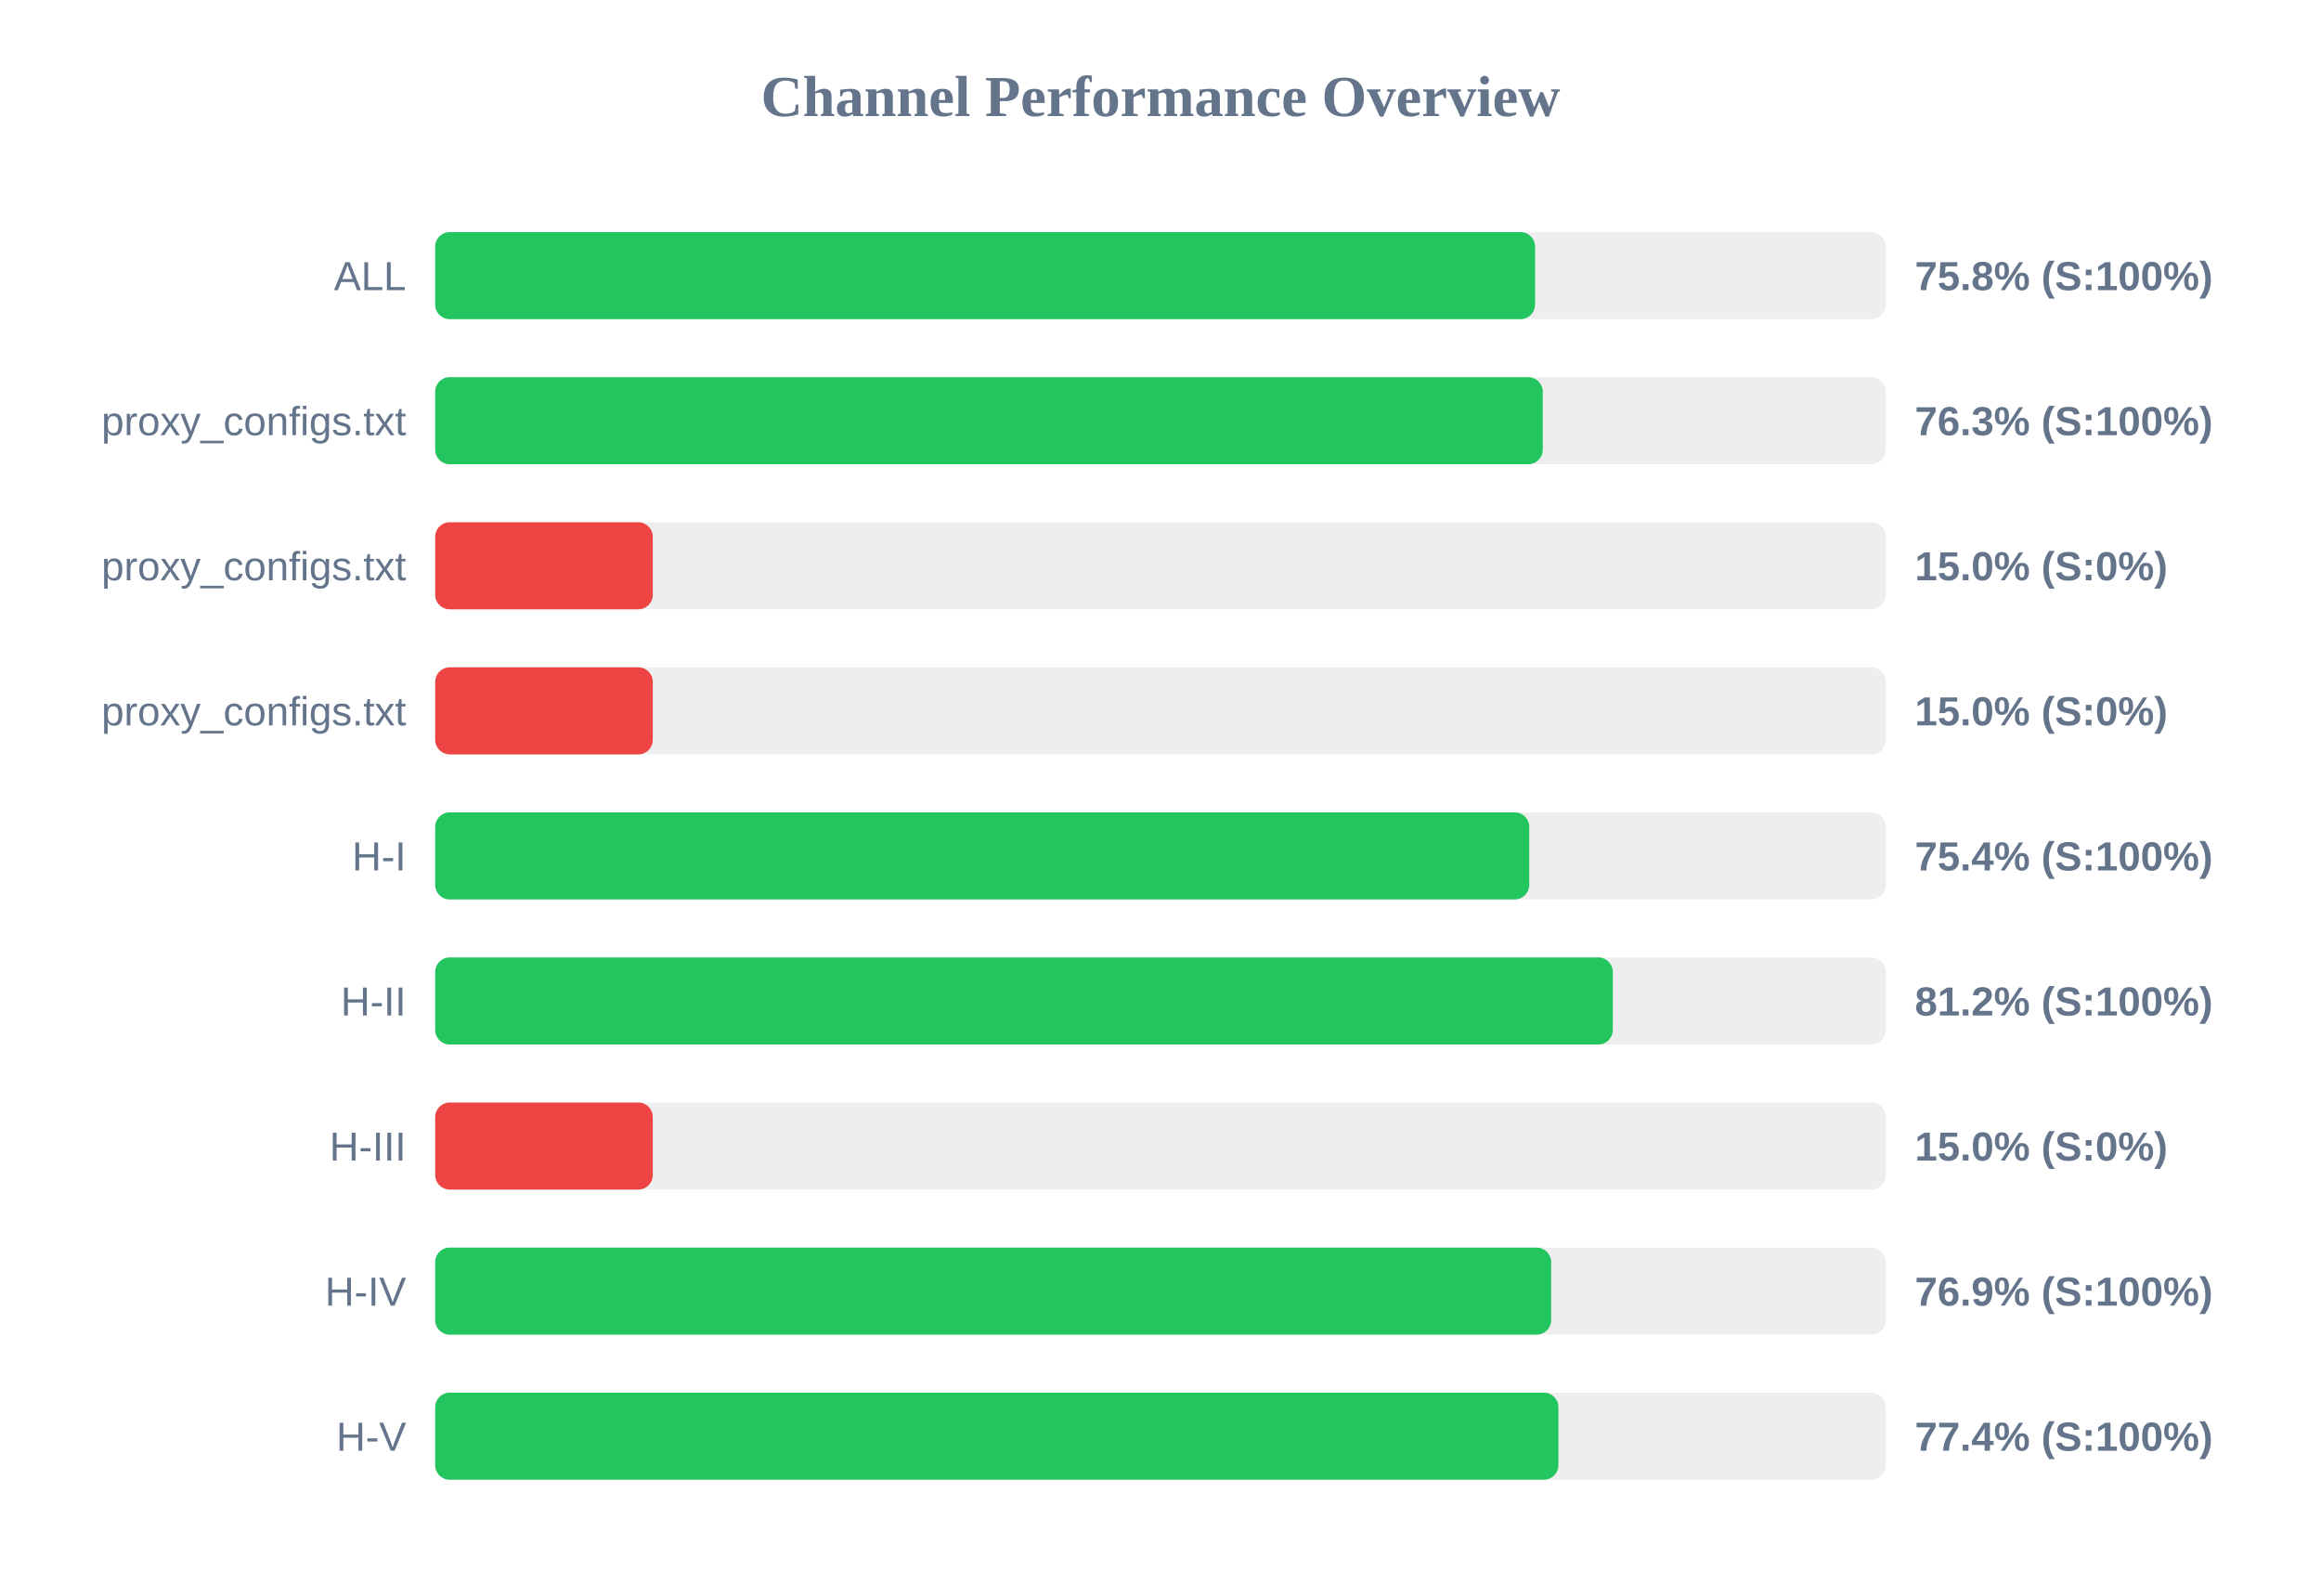
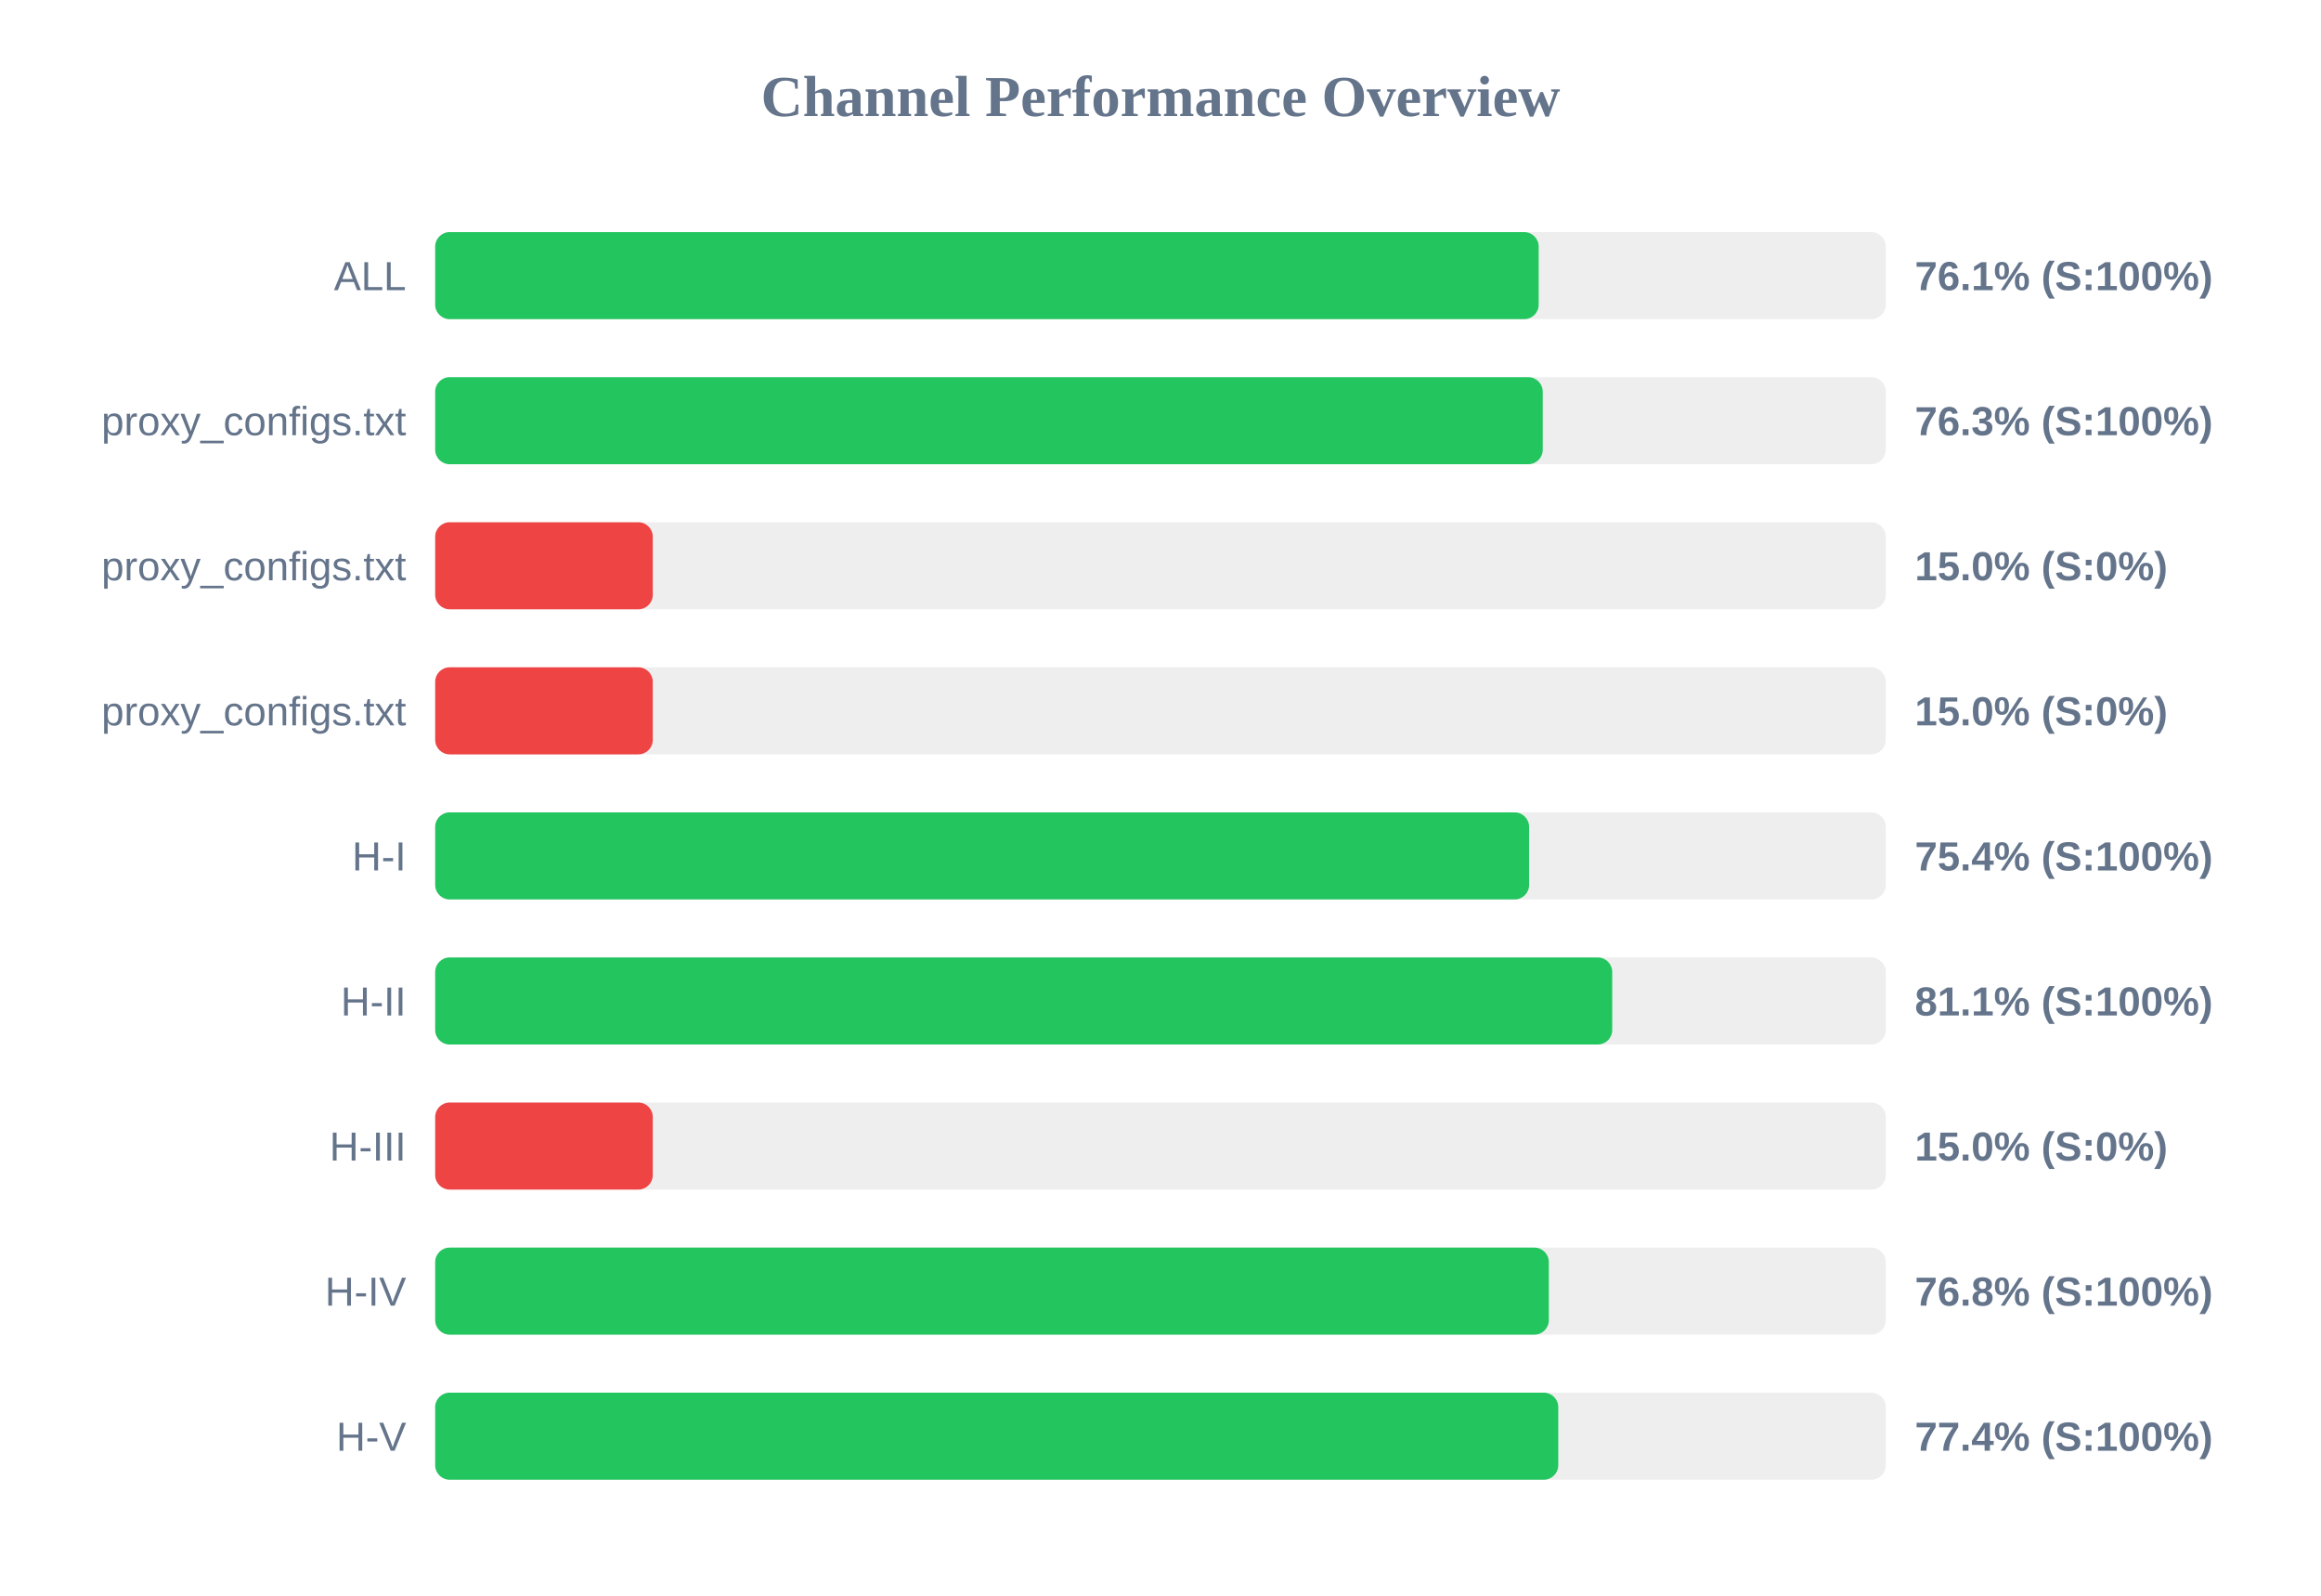
<svg xmlns="http://www.w3.org/2000/svg" width="800" height="550" version="1.1">
  <style>
        .row { font: 14px Arial; fill: #64748b; }
        .score { font: bold 14px Arial; fill: #64748b; }
    </style>
  <text x="400" y="40" text-anchor="middle" font-size="20px" font-weight="bold" fill="#64748b">Channel Performance Overview</text>
  <rect x="150" y="80" width="500" height="30" fill="#eee" rx="5" />
-   <rect x="150" y="80" width="379.1" height="30" fill="#22c55e" rx="5" />
+   <rect x="150" y="80" width="380.35" height="30" fill="#22c55e" rx="5" />
  <text x="140" y="100" text-anchor="end" class="row">ALL</text>
-   <text x="660" y="100" text-anchor="start" class="score">75.8% (S:100%)</text>
+   <text x="660" y="100" text-anchor="start" class="score">76.1% (S:100%)</text>
  <rect x="150" y="130" width="500" height="30" fill="#eee" rx="5" />
  <rect x="150" y="130" width="381.75" height="30" fill="#22c55e" rx="5" />
  <text x="140" y="150" text-anchor="end" class="row">proxy_configs.txt</text>
  <text x="660" y="150" text-anchor="start" class="score">76.3% (S:100%)</text>
  <rect x="150" y="180" width="500" height="30" fill="#eee" rx="5" />
  <rect x="150" y="180" width="75.0" height="30" fill="#ef4444" rx="5" />
  <text x="140" y="200" text-anchor="end" class="row">proxy_configs.txt</text>
  <text x="660" y="200" text-anchor="start" class="score">15.0% (S:0%)</text>
  <rect x="150" y="230" width="500" height="30" fill="#eee" rx="5" />
  <rect x="150" y="230" width="75.0" height="30" fill="#ef4444" rx="5" />
  <text x="140" y="250" text-anchor="end" class="row">proxy_configs.txt</text>
  <text x="660" y="250" text-anchor="start" class="score">15.0% (S:0%)</text>
  <rect x="150" y="280" width="500" height="30" fill="#eee" rx="5" />
-   <rect x="150" y="280" width="377.1" height="30" fill="#22c55e" rx="5" />
+   <rect x="150" y="280" width="377.05" height="30" fill="#22c55e" rx="5" />
  <text x="140" y="300" text-anchor="end" class="row">H-I</text>
  <text x="660" y="300" text-anchor="start" class="score">75.4% (S:100%)</text>
  <rect x="150" y="330" width="500" height="30" fill="#eee" rx="5" />
-   <rect x="150" y="330" width="405.9" height="30" fill="#22c55e" rx="5" />
+   <rect x="150" y="330" width="405.7" height="30" fill="#22c55e" rx="5" />
  <text x="140" y="350" text-anchor="end" class="row">H-II</text>
-   <text x="660" y="350" text-anchor="start" class="score">81.2% (S:100%)</text>
+   <text x="660" y="350" text-anchor="start" class="score">81.1% (S:100%)</text>
  <rect x="150" y="380" width="500" height="30" fill="#eee" rx="5" />
  <rect x="150" y="380" width="75.0" height="30" fill="#ef4444" rx="5" />
  <text x="140" y="400" text-anchor="end" class="row">H-III</text>
  <text x="660" y="400" text-anchor="start" class="score">15.0% (S:0%)</text>
  <rect x="150" y="430" width="500" height="30" fill="#eee" rx="5" />
-   <rect x="150" y="430" width="384.65" height="30" fill="#22c55e" rx="5" />
+   <rect x="150" y="430" width="383.85" height="30" fill="#22c55e" rx="5" />
  <text x="140" y="450" text-anchor="end" class="row">H-IV</text>
-   <text x="660" y="450" text-anchor="start" class="score">76.9% (S:100%)</text>
+   <text x="660" y="450" text-anchor="start" class="score">76.8% (S:100%)</text>
  <rect x="150" y="480" width="500" height="30" fill="#eee" rx="5" />
-   <rect x="150" y="480" width="387.15" height="30" fill="#22c55e" rx="5" />
+   <rect x="150" y="480" width="387.1" height="30" fill="#22c55e" rx="5" />
  <text x="140" y="500" text-anchor="end" class="row">H-V</text>
  <text x="660" y="500" text-anchor="start" class="score">77.4% (S:100%)</text>
</svg>
